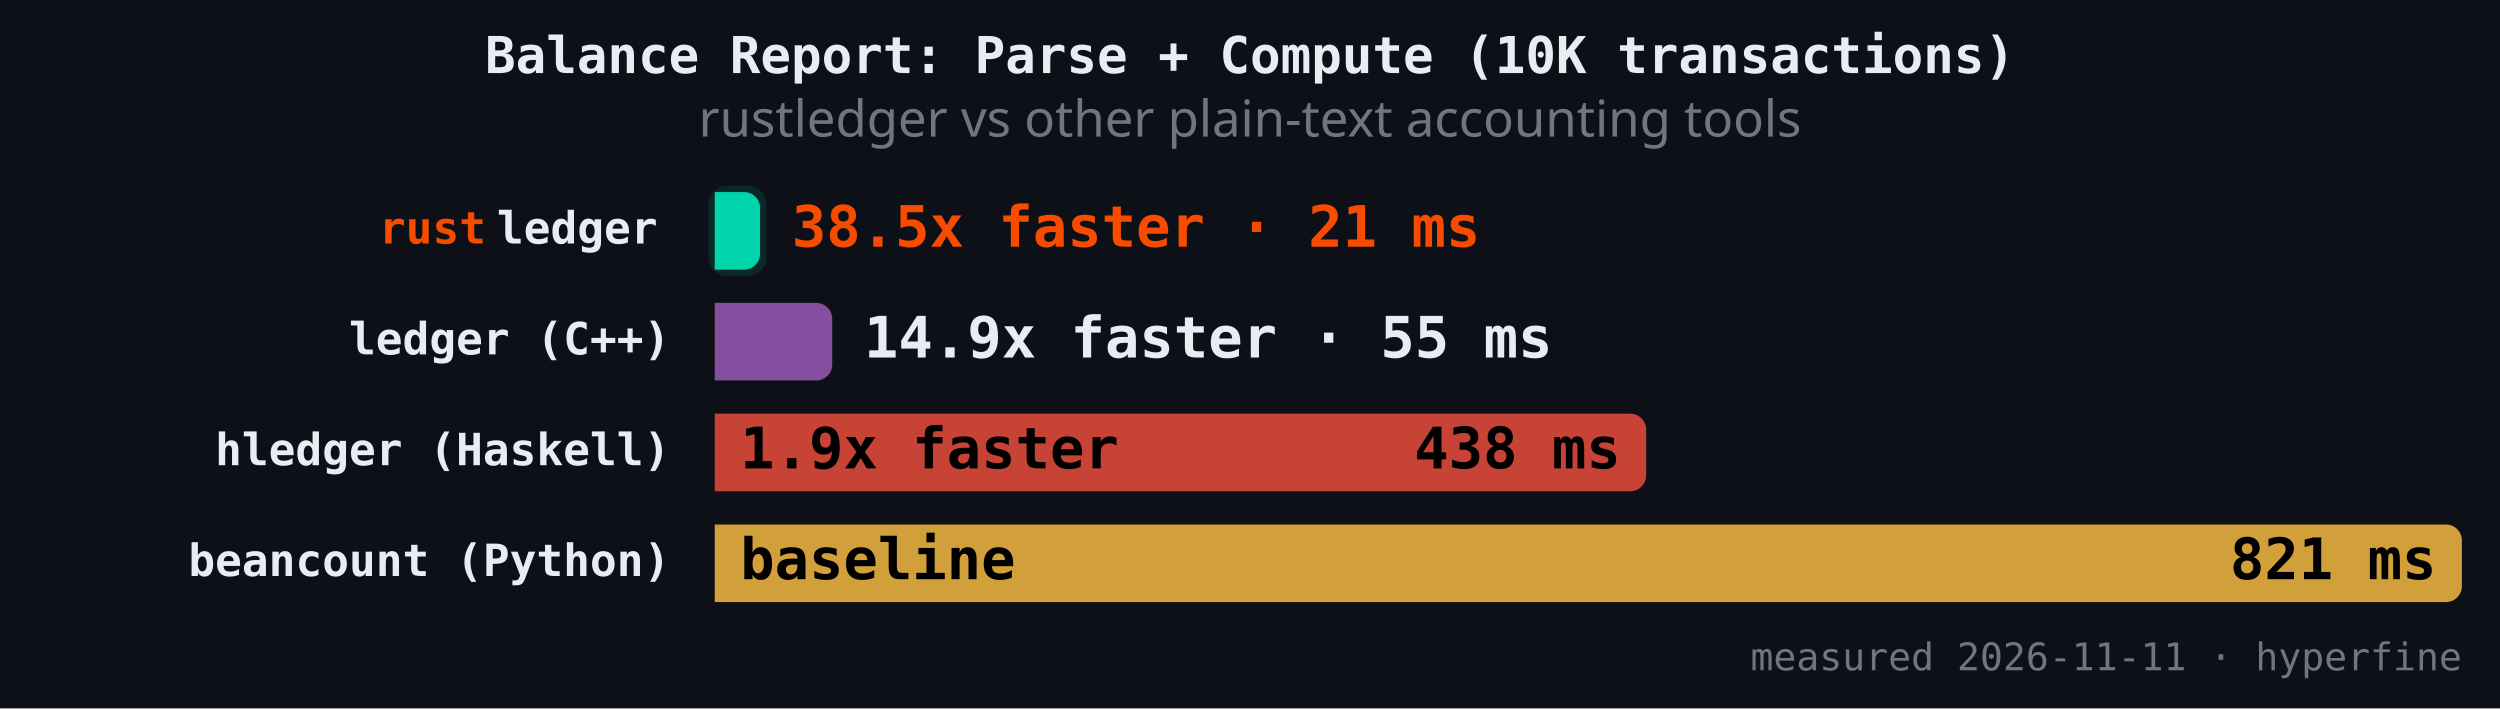
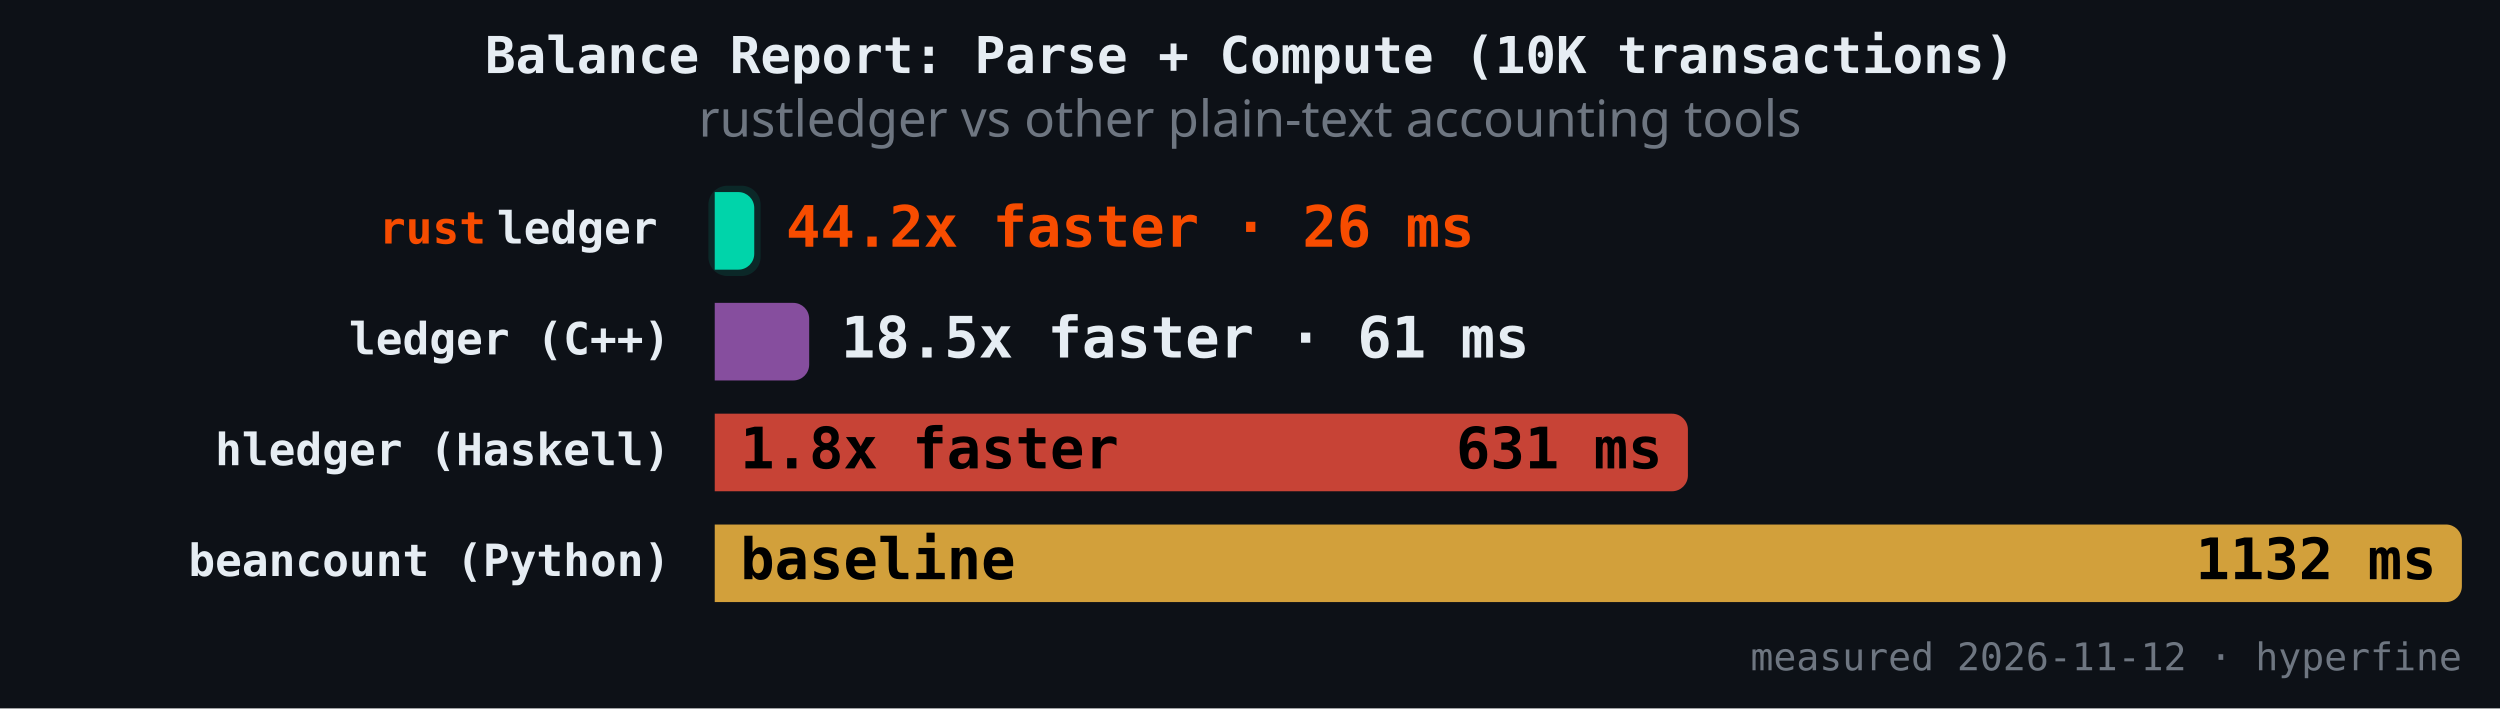
<svg xmlns="http://www.w3.org/2000/svg" version="1.1" class="marks" width="787" height="223" viewBox="0 0 787 223">
  <rect width="787" height="223" fill="#0d1117" />
  <g fill="none" stroke-miterlimit="4" transform="translate(225,50)">
    <g class="mark-group role-frame root" role="graphics-object" aria-roledescription="group mark container">
      <g transform="translate(0,0)">
        <path class="background" aria-hidden="true" d="M0,0h550v150h-550Z" />
        <g>
          <g class="mark-rect role-mark" role="graphics-symbol" aria-roledescription="rect mark container">
-             <path d="M0,10.465L9.269,10.465C12.029,10.465,14.269,12.706,14.269,15.465L14.269,29.884C14.269,32.643,12.029,34.884,9.269,34.884L0,34.884C0,34.884,0,34.884,0,34.884L0,10.465C0,10.465,0,10.465,0,10.465Z" fill="#00d4aa" fill-opacity="1" />
-             <path d="M0,45.349L31.979,45.349C34.739,45.349,36.979,47.589,36.979,50.349L36.979,64.767C36.979,67.527,34.739,69.767,31.979,69.767L0,69.767C0,69.767,0,69.767,0,69.767L0,45.349C0,45.349,0,45.349,0,45.349Z" fill="#9b59b6" fill-opacity="0.85" />
-             <path d="M0,80.233L288.222,80.233C290.981,80.233,293.222,82.473,293.222,85.233L293.222,99.651C293.222,102.411,290.981,104.651,288.222,104.651L0,104.651C0,104.651,0,104.651,0,104.651L0,80.233C0,80.233,0,80.233,0,80.233Z" fill="#e74c3c" fill-opacity="0.85" />
+             <path d="M0,10.465L7.435,10.465C10.194,10.465,12.435,12.706,12.435,15.465L12.435,29.884C12.435,32.643,10.194,34.884,7.435,34.884L0,34.884C0,34.884,0,34.884,0,34.884L0,10.465C0,10.465,0,10.465,0,10.465Z" fill="#00d4aa" fill-opacity="1" />
+             <path d="M0,45.349L24.727,45.349C27.487,45.349,29.727,47.589,29.727,50.349L29.727,64.767C29.727,67.527,27.487,69.767,24.727,69.767L0,69.767C0,69.767,0,69.767,0,69.767L0,45.349C0,45.349,0,45.349,0,45.349Z" fill="#9b59b6" fill-opacity="0.85" />
+             <path d="M0,80.233L301.354,80.233C304.114,80.233,306.354,82.473,306.354,85.233L306.354,99.651C306.354,102.411,304.114,104.651,301.354,104.651L0,104.651C0,104.651,0,104.651,0,104.651L0,80.233C0,80.233,0,80.233,0,80.233Z" fill="#e74c3c" fill-opacity="0.85" />
            <path d="M0,115.116L545,115.116C547.76,115.116,550,117.357,550,120.116L550,134.535C550,137.294,547.76,139.535,545,139.535L0,139.535C0,139.535,0,139.535,0,139.535L0,115.116C0,115.116,0,115.116,0,115.116Z" fill="#f4b942" fill-opacity="0.85" />
          </g>
          <g class="mark-rect role-mark" role="graphics-symbol" aria-roledescription="rect mark container">
-             <path d="M4,8.465L10.269,8.465C13.581,8.465,16.269,11.154,16.269,14.465L16.269,30.884C16.269,34.195,13.581,36.884,10.269,36.884L4,36.884C0.689,36.884,-2,34.195,-2,30.884L-2,14.465C-2,11.154,0.689,8.465,4,8.465Z" fill="#00d4aa" fill-opacity="0.12" />
-             <path d="M4,43.349L32.979,43.349C36.291,43.349,38.979,46.037,38.979,49.349L38.979,65.767C38.979,69.079,36.291,71.767,32.979,71.767L4,71.767C0.689,71.767,-2,69.079,-2,65.767L-2,49.349C-2,46.037,0.689,43.349,4,43.349Z" fill-opacity="0.12" />
-             <path d="M4,78.233L289.222,78.233C292.533,78.233,295.222,80.921,295.222,84.233L295.222,100.651C295.222,103.963,292.533,106.651,289.222,106.651L4,106.651C0.689,106.651,-2,103.963,-2,100.651L-2,84.233C-2,80.921,0.689,78.233,4,78.233Z" fill-opacity="0.12" />
+             <path d="M4,8.465L8.435,8.465C11.746,8.465,14.435,11.154,14.435,14.465L14.435,30.884C14.435,34.195,11.746,36.884,8.435,36.884L4,36.884C0.689,36.884,-2,34.195,-2,30.884L-2,14.465C-2,11.154,0.689,8.465,4,8.465Z" fill="#00d4aa" fill-opacity="0.12" />
+             <path d="M4,43.349L25.727,43.349C29.039,43.349,31.727,46.037,31.727,49.349L31.727,65.767C31.727,69.079,29.039,71.767,25.727,71.767L4,71.767C0.689,71.767,-2,69.079,-2,65.767L-2,49.349C-2,46.037,0.689,43.349,4,43.349Z" fill-opacity="0.12" />
+             <path d="M4,78.233L302.354,78.233C305.666,78.233,308.354,80.921,308.354,84.233L308.354,100.651C308.354,103.963,305.666,106.651,302.354,106.651L4,106.651C0.689,106.651,-2,103.963,-2,100.651L-2,84.233C-2,80.921,0.689,78.233,4,78.233Z" fill-opacity="0.12" />
            <path d="M4,113.116L546,113.116C549.311,113.116,552,115.805,552,119.116L552,135.535C552,138.846,549.311,141.535,546,141.535L4,141.535C0.689,141.535,-2,138.846,-2,135.535L-2,119.116C-2,115.805,0.689,113.116,4,113.116Z" fill-opacity="0.12" />
          </g>
          <g class="mark-text role-mark" role="graphics-object" aria-roledescription="text mark container">
            <text text-anchor="end" transform="translate(-14,26.67442)" font-family="JetBrains Mono, Fira Code, SF Mono, Menlo, monospace" font-size="14px" font-weight="600" fill="#e6edf3" />
            <text text-anchor="end" transform="translate(-14,61.55814)" font-family="JetBrains Mono, Fira Code, SF Mono, Menlo, monospace" font-size="14px" font-weight="600" fill="#e6edf3">ledger (C++)</text>
            <text text-anchor="end" transform="translate(-14,96.44186)" font-family="JetBrains Mono, Fira Code, SF Mono, Menlo, monospace" font-size="14px" font-weight="600" fill="#e6edf3">hledger (Haskell)</text>
            <text text-anchor="end" transform="translate(-14,131.3256)" font-family="JetBrains Mono, Fira Code, SF Mono, Menlo, monospace" font-size="14px" font-weight="600" fill="#e6edf3">beancount (Python)</text>
          </g>
          <g class="mark-text role-mark" role="graphics-object" aria-roledescription="text mark container">
            <text text-anchor="end" transform="translate(-18,26.67442)" font-family="JetBrains Mono, Fira Code, SF Mono, Menlo, monospace" font-size="14px" font-weight="600" fill="#e6edf3">ledger</text>
            <text text-anchor="end" transform="translate(-18,61.55814)" font-family="JetBrains Mono, Fira Code, SF Mono, Menlo, monospace" font-size="14px" font-weight="600" fill="#e6edf3" />
            <text text-anchor="end" transform="translate(-18,96.44186)" font-family="JetBrains Mono, Fira Code, SF Mono, Menlo, monospace" font-size="14px" font-weight="600" fill="#e6edf3" />
            <text text-anchor="end" transform="translate(-18,131.3256)" font-family="JetBrains Mono, Fira Code, SF Mono, Menlo, monospace" font-size="14px" font-weight="600" fill="#e6edf3" />
          </g>
          <g class="mark-text role-mark" role="graphics-object" aria-roledescription="text mark container">
            <text text-anchor="end" transform="translate(-72,26.67442)" font-family="JetBrains Mono, Fira Code, SF Mono, Menlo, monospace" font-size="14px" font-weight="600" fill="#f74c00">rust</text>
            <text text-anchor="end" transform="translate(-72,61.55814)" font-family="JetBrains Mono, Fira Code, SF Mono, Menlo, monospace" font-size="14px" font-weight="600" fill="#f74c00" />
            <text text-anchor="end" transform="translate(-72,96.44186)" font-family="JetBrains Mono, Fira Code, SF Mono, Menlo, monospace" font-size="14px" font-weight="600" fill="#f74c00" />
            <text text-anchor="end" transform="translate(-72,131.3256)" font-family="JetBrains Mono, Fira Code, SF Mono, Menlo, monospace" font-size="14px" font-weight="600" fill="#f74c00" />
          </g>
          <g class="mark-text role-mark" role="graphics-object" aria-roledescription="text mark container">
-             <text text-anchor="start" transform="translate(24.26918,27.67442)" font-family="JetBrains Mono, Fira Code, SF Mono, Menlo, monospace" font-size="18px" font-weight="700" fill="#f74c00">38.5x faster · 21 ms</text>
-             <text text-anchor="start" transform="translate(46.97929,62.55814)" font-family="JetBrains Mono, Fira Code, SF Mono, Menlo, monospace" font-size="18px" font-weight="700" fill="#e6edf3">14.9x faster · 55 ms</text>
-             <text text-anchor="start" transform="translate(8,97.44186)" font-family="JetBrains Mono, Fira Code, SF Mono, Menlo, monospace" font-size="18px" font-weight="700" fill="#000000">1.9x faster</text>
+             <text text-anchor="start" transform="translate(22.43487,27.67442)" font-family="JetBrains Mono, Fira Code, SF Mono, Menlo, monospace" font-size="18px" font-weight="700" fill="#f74c00">44.2x faster · 26 ms</text>
+             <text text-anchor="start" transform="translate(39.7271,62.55814)" font-family="JetBrains Mono, Fira Code, SF Mono, Menlo, monospace" font-size="18px" font-weight="700" fill="#e6edf3">18.5x faster · 61 ms</text>
+             <text text-anchor="start" transform="translate(8,97.44186)" font-family="JetBrains Mono, Fira Code, SF Mono, Menlo, monospace" font-size="18px" font-weight="700" fill="#000000">1.8x faster</text>
            <text text-anchor="start" transform="translate(8,132.3256)" font-family="JetBrains Mono, Fira Code, SF Mono, Menlo, monospace" font-size="18px" font-weight="700" fill="#000000">baseline</text>
          </g>
          <g class="mark-text role-mark" role="graphics-object" aria-roledescription="text mark container">
-             <text text-anchor="end" transform="translate(6.269184,27.67442)" font-family="JetBrains Mono, Fira Code, SF Mono, Menlo, monospace" font-size="18px" font-weight="700" fill="#000000" />
-             <text text-anchor="end" transform="translate(28.97929,62.55814)" font-family="JetBrains Mono, Fira Code, SF Mono, Menlo, monospace" font-size="18px" font-weight="700" fill="#000000" />
-             <text text-anchor="end" transform="translate(285.2217,97.44186)" font-family="JetBrains Mono, Fira Code, SF Mono, Menlo, monospace" font-size="18px" font-weight="700" fill="#000000">438 ms</text>
-             <text text-anchor="end" transform="translate(542,132.3256)" font-family="JetBrains Mono, Fira Code, SF Mono, Menlo, monospace" font-size="18px" font-weight="700" fill="#000000">821 ms</text>
+             <text text-anchor="end" transform="translate(4.434867,27.67442)" font-family="JetBrains Mono, Fira Code, SF Mono, Menlo, monospace" font-size="18px" font-weight="700" fill="#000000" />
+             <text text-anchor="end" transform="translate(21.7271,62.55814)" font-family="JetBrains Mono, Fira Code, SF Mono, Menlo, monospace" font-size="18px" font-weight="700" fill="#000000" />
+             <text text-anchor="end" transform="translate(298.3543,97.44186)" font-family="JetBrains Mono, Fira Code, SF Mono, Menlo, monospace" font-size="18px" font-weight="700" fill="#000000">631 ms</text>
+             <text text-anchor="end" transform="translate(542,132.3256)" font-family="JetBrains Mono, Fira Code, SF Mono, Menlo, monospace" font-size="18px" font-weight="700" fill="#000000">1132 ms</text>
          </g>
          <g class="mark-text role-mark" role="graphics-object" aria-roledescription="text mark container">
-             <text text-anchor="end" transform="translate(550,161)" font-family="JetBrains Mono, Fira Code, SF Mono, Menlo, monospace" font-size="12px" fill="#6e7681">measured 2026-11-11 · hyperfine</text>
+             <text text-anchor="end" transform="translate(550,161)" font-family="JetBrains Mono, Fira Code, SF Mono, Menlo, monospace" font-size="12px" fill="#6e7681">measured 2026-11-12 · hyperfine</text>
          </g>
          <g class="mark-group role-title">
            <g transform="translate(168.5,-40)">
              <path class="background" aria-hidden="true" d="M0,0h0v0h0Z" pointer-events="none" />
              <g>
                <g class="mark-text role-title-text" role="graphics-symbol" aria-roledescription="title" aria-label="Title text 'Balance Report: Parse + Compute (10K transactions)'" pointer-events="none">
                  <text text-anchor="middle" transform="translate(0,13)" font-family="JetBrains Mono, Fira Code, SF Mono, Menlo, monospace" font-size="16px" font-weight="600" fill="#e6edf3" opacity="1">Balance Report: Parse + Compute (10K transactions)</text>
                </g>
                <g class="mark-text role-title-subtitle" role="graphics-symbol" aria-roledescription="subtitle" aria-label="Subtitle text 'rustledger vs other plain-text accounting tools'" pointer-events="none">
                  <text text-anchor="middle" transform="translate(0,33)" font-family="sans-serif" font-size="16px" font-weight="normal" fill="#6e7681" opacity="1">rustledger vs other plain-text accounting tools</text>
                </g>
              </g>
              <path class="foreground" aria-hidden="true" d="" pointer-events="none" display="none" />
            </g>
          </g>
        </g>
        <path class="foreground" aria-hidden="true" d="" display="none" />
      </g>
    </g>
  </g>
</svg>
